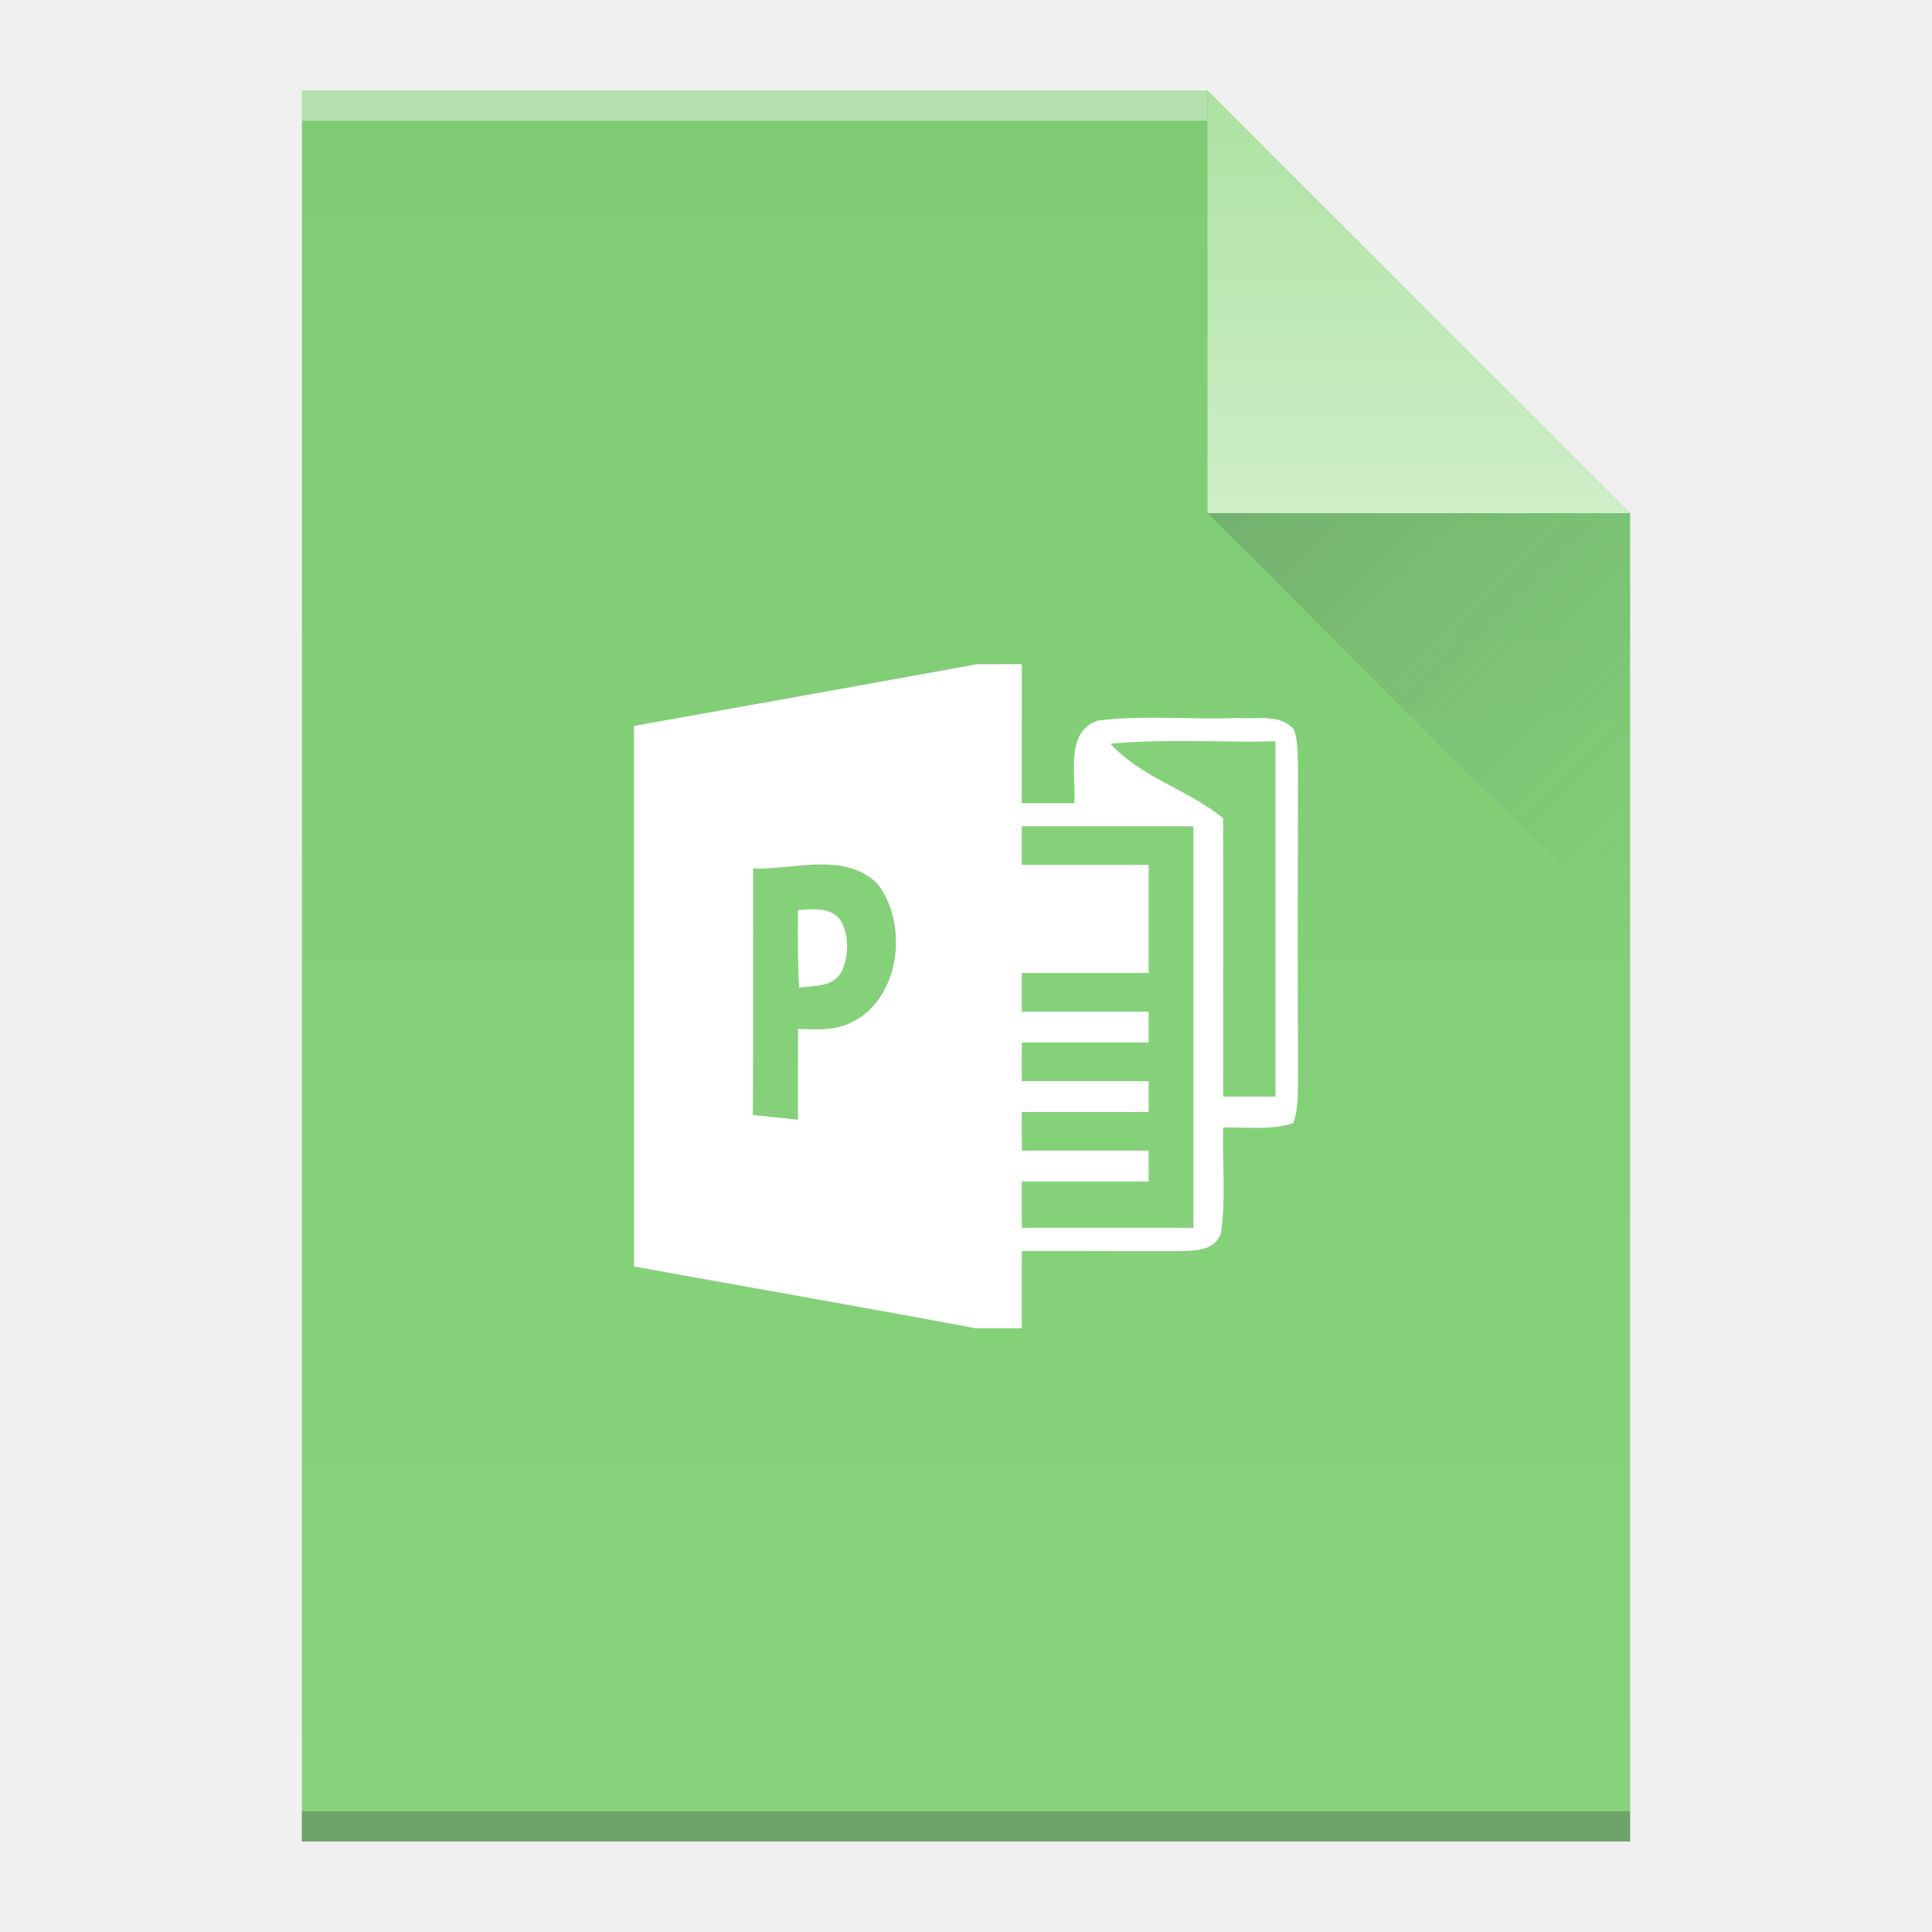
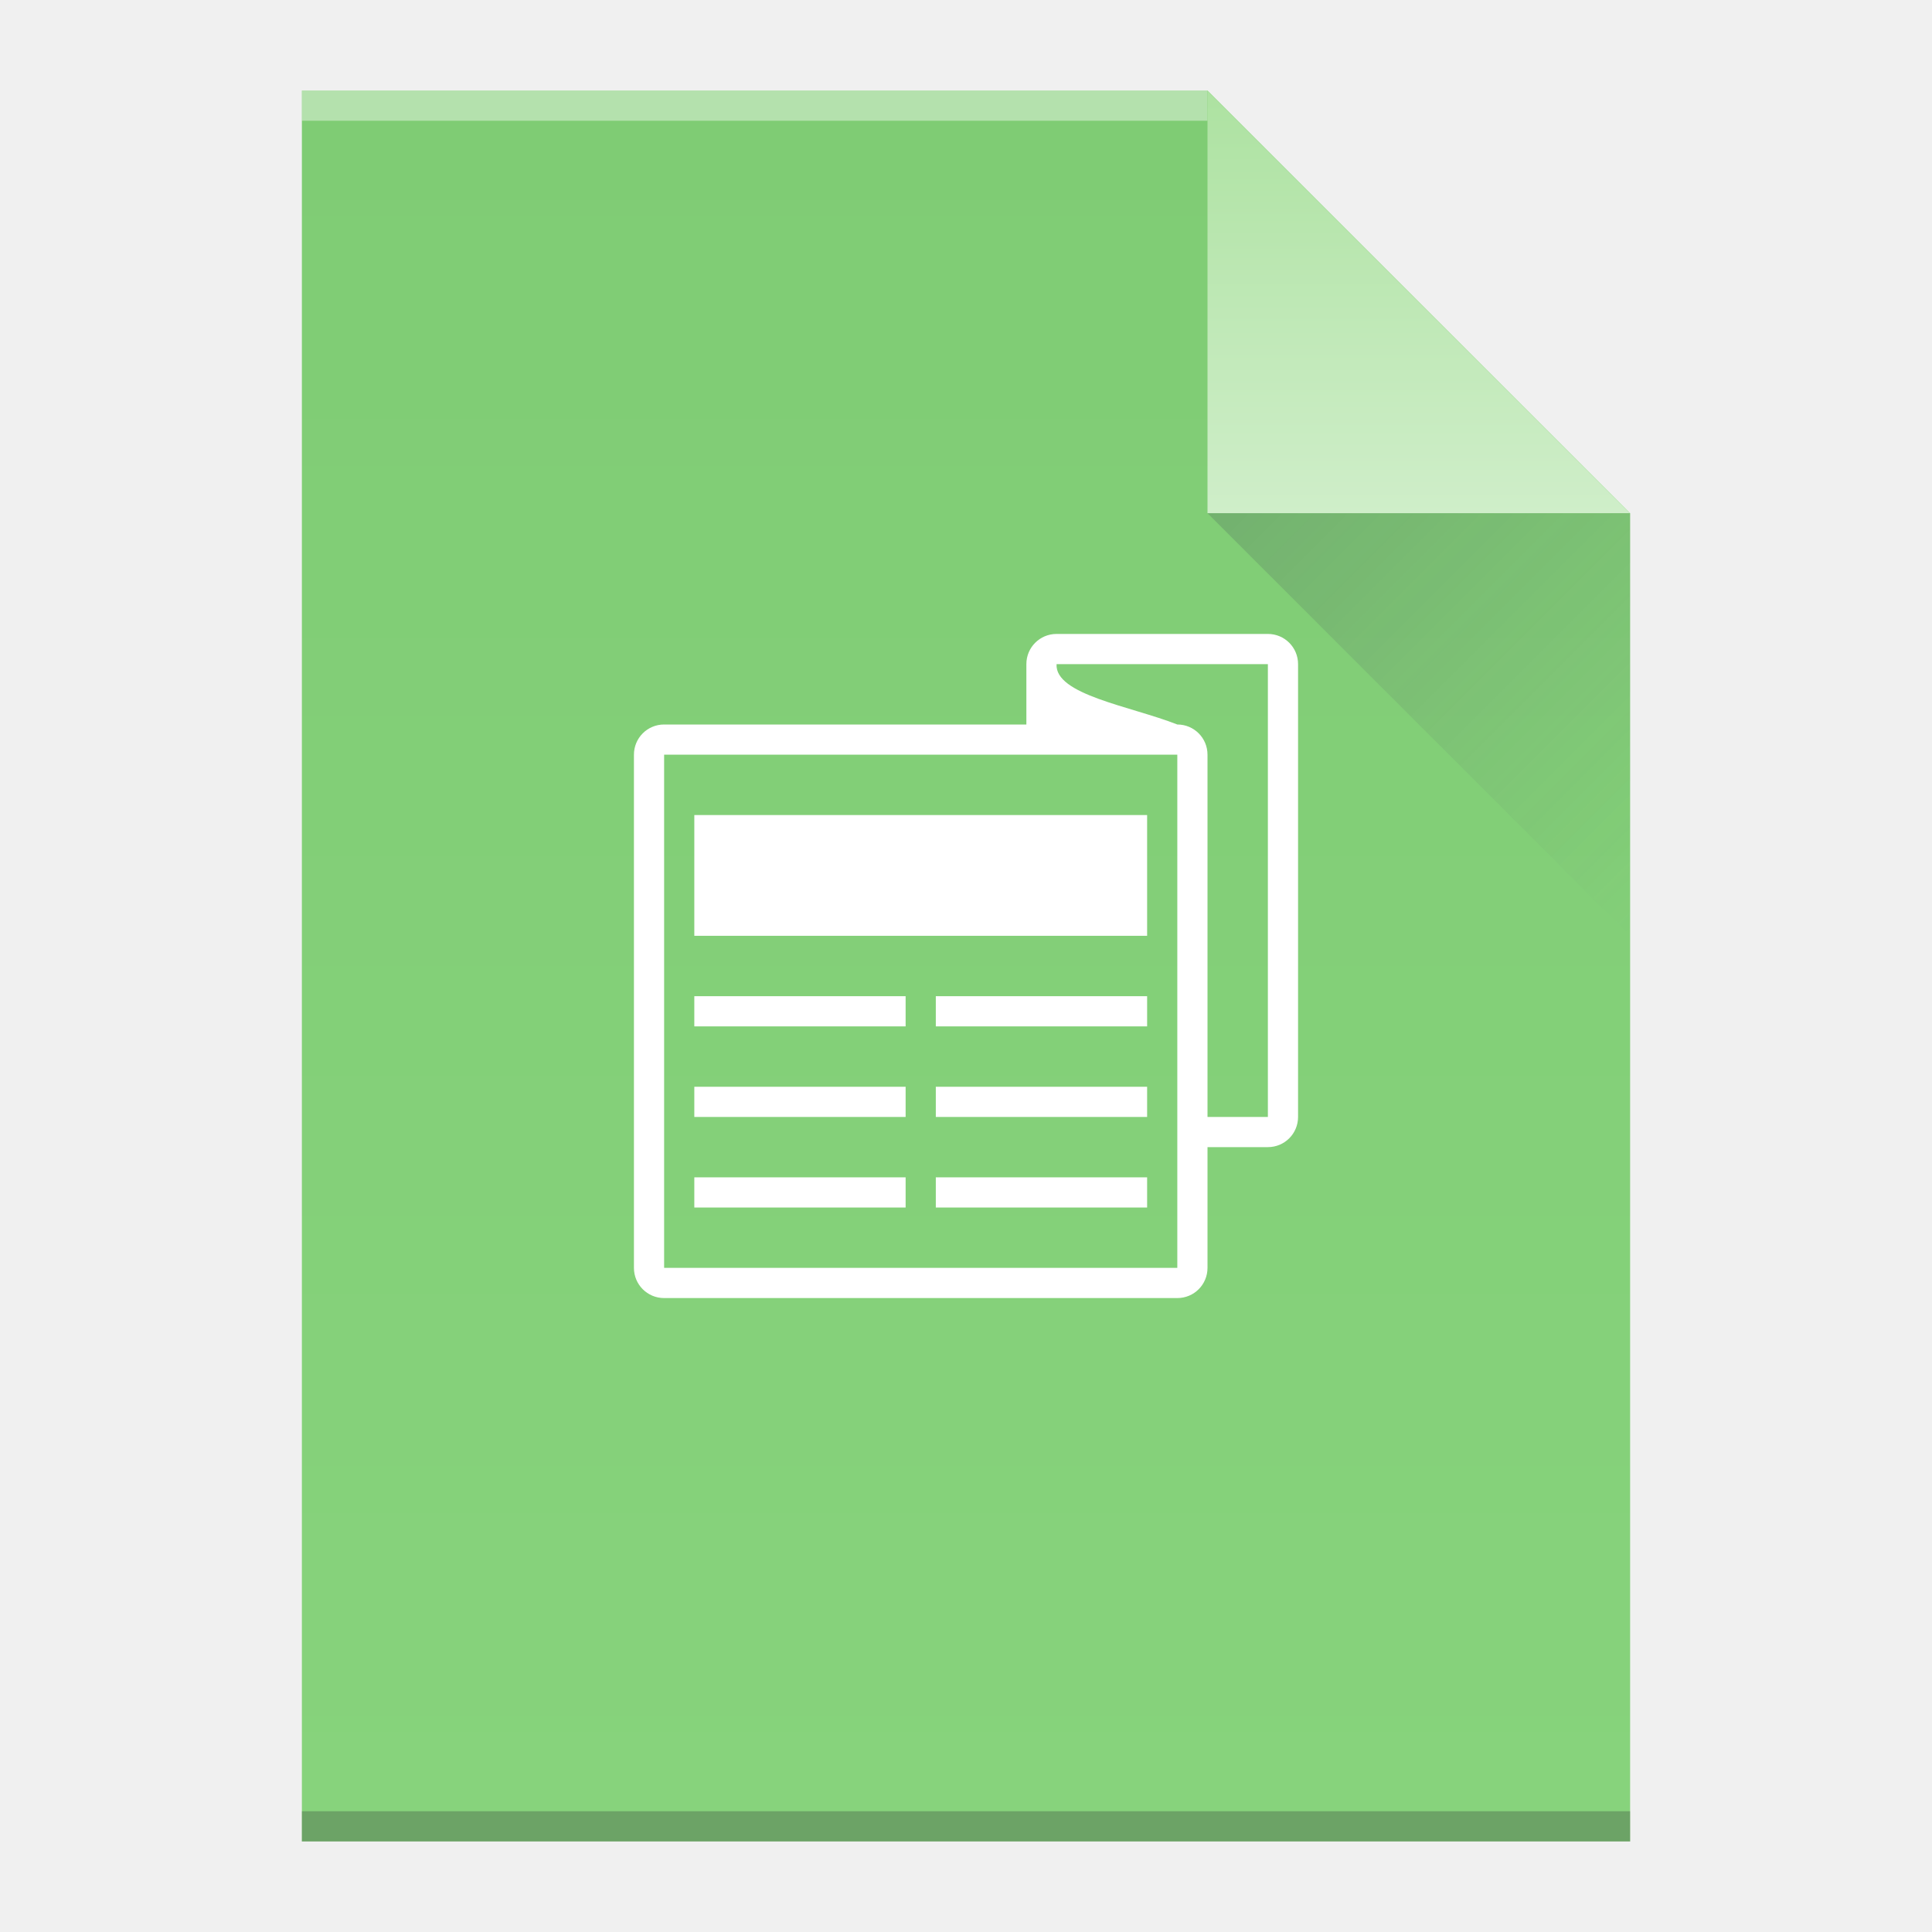
<svg xmlns="http://www.w3.org/2000/svg" xmlns:xlink="http://www.w3.org/1999/xlink" viewBox="0 0 64 64" id="svg2" version="1.1" width="64" height="64">
  <defs id="defs4">
    <linearGradient id="linearGradient4351">
      <stop style="stop-color:#ade2a1;stop-opacity:1" offset="0" id="stop4353" />
      <stop style="stop-color:#cfeec9;stop-opacity:1" offset="1" id="stop4355" />
    </linearGradient>
    <linearGradient id="linearGradient4300-2">
      <stop id="stop4302-4" offset="0" style="stop-color:#7fcc74;stop-opacity:1" />
      <stop id="stop4304-1" offset="1" style="stop-color:#87d37c;stop-opacity:1" />
    </linearGradient>
    <linearGradient xlink:href="#linearGradient4300-2" id="linearGradient4306-5" y1="61" y2="3" x2="0" gradientUnits="userSpaceOnUse" gradientTransform="matrix(1,0,0,-1,0,64)" />
    <linearGradient xlink:href="#linearGradient4351" id="linearGradient4357-8" y1="61" y2="47" x2="0" gradientUnits="userSpaceOnUse" gradientTransform="matrix(1,0,0,-1,0,64)" />
    <linearGradient xlink:href="#linearGradient4410" id="linearGradient4427-5" y1="17" x1="40" y2="31" x2="54" gradientUnits="userSpaceOnUse" />
    <linearGradient id="linearGradient4410">
      <stop style="stop-color:#383e51" id="stop4412" />
      <stop offset="1" style="stop-color:#655c6f;stop-opacity:0" id="stop4414" />
    </linearGradient>
  </defs>
  <path style="fill:url(#linearGradient4306-5);fill-opacity:1.0" id="rect3500-9" d="m 10,61 0,-58 30,0 14,14 0,30 0,14 -14,0 -30,0 z" />
  <rect width="30" x="10" y="-4" height="1" style="fill:#ffffff;fill-opacity:0.412" id="rect4169-2" transform="scale(1,-1)" />
  <rect width="44" x="10" y="-61" height="1" style="fill:#2e3132;fill-opacity:0.294" id="rect4236-8" transform="scale(1,-1)" />
  <path style="fill:url(#linearGradient4357-8);fill-opacity:1.0;fill-rule:evenodd" id="path4314-9" d="M 54,17 40,3 40,17 Z" />
-   <g transform="matrix(0.2471424,0,0,0.255814,-135.4442,22)" id="publisher">
-     <path style="fill:#ffffff;fill-opacity:1" d="M 679.06,0 685,0 c 0,6 0,12 0,18 2.34,0 4.69,0 7.04,0 0.28,-3.57 -1.33,-9.24 3.17,-10.7 6.22,-0.73 12.53,-0.07 18.79,-0.33 2.47,0.22 5.63,-0.6 7.49,1.51 0.53,1.43 0.46,3 0.53,4.51 -0.03,13.66 -0.05,27.33 0.01,40.99 -0.04,1.82 -0.01,3.7 -0.62,5.44 -3.03,0.99 -6.29,0.5 -9.41,0.59 -0.15,4.56 0.39,9.19 -0.32,13.71 -0.85,2.34 -3.63,2.23 -5.66,2.29 -7.01,0.02 -14.01,-0.03 -21.02,-0.01 0,3.33 0,6.67 0,10 l -6.19,0 c -15.25,-2.77 -30.53,-5.32 -45.79,-8 -0.01,-23.33 -0.01,-46.66 0,-69.99 15.34,-2.67 30.7,-5.3 46.04,-8.01 z" id="path77" />
-     <path style="fill:#85d17a;fill-opacity:1" d="m 696.88,10.3 c 7.35,-0.65 14.75,-0.14 22.12,-0.3 0,15.33 0,30.67 0,46 -2.34,0 -4.67,0 -7,0 -0.02,-12.02 0.03,-24.03 -0.02,-36.05 -4.7,-3.72 -11.01,-5.27 -15.1,-9.65 z" id="path79" />
-     <path style="fill:#85d17a;fill-opacity:1" d="m 685,21 c 7.67,0 15.33,0 23,0 0,17.33 0,34.67 0,52 -7.67,0 -15.33,0 -23,0 -0.01,-2 -0.01,-4 0,-6 5.67,0 11.33,0 17,0 -0.01,-1.33 -0.01,-2.67 0,-4 -5.67,0 -11.33,0 -17,0 -0.01,-1.67 -0.01,-3.33 0,-5 5.67,0 11.33,0 17,0 -0.01,-1.33 -0.01,-2.67 0,-4 -5.67,0 -11.33,0 -17,0 -0.01,-1.67 -0.01,-3.33 0,-5 5.67,0 11.33,0 17,0 -0.01,-1.33 -0.01,-2.67 0,-4 -5.67,0 -11.33,0 -17,0 -0.01,-1.67 -0.01,-3.33 0,-5 5.67,0 11.33,0 17,0 0,-4.67 0,-9.33 0,-14 -5.67,0 -11.33,0 -17,0 -0.01,-1.67 -0.01,-3.33 0,-5 z" id="path81" />
-     <path style="fill:#85d17a;fill-opacity:1" d="m 649,26.47 c 5.45,0.17 12.07,-2.2 16.59,1.89 4.29,5.25 3.14,14.83 -3.25,17.96 -2.27,1.16 -4.87,1.01 -7.33,0.91 -0.01,3.92 -0.02,7.84 -0.01,11.77 -2.02,-0.2 -4.04,-0.4 -6.05,-0.62 0.1,-10.64 0.01,-21.27 0.05,-31.91 z" id="path83" />
-     <path style="fill:#ffffff;fill-opacity:1" d="m 655,31.84 c 1.98,-0.11 4.46,-0.47 5.78,1.44 1.1,1.96 1.02,4.51 0.09,6.52 -1.16,2.05 -3.72,1.85 -5.72,2.08 -0.2,-3.34 -0.17,-6.69 -0.15,-10.04 z" id="path85" />
-   </g>
  <path style="opacity:0.2;fill:url(#linearGradient4427-5);fill-rule:evenodd" id="path4320-7" d="M 40,17 54,31 54,17 Z" />
+   <path style="fill:#ffffff;fill-opacity:1" d="m 35,21 c -0.554,0 -1,0.446 -1,1 l 0,2 -12,0 c -0.554,0 -1,0.446 -1,1 l 0,17 c 0,0.554 0.446,1 1,1 l 17,0 c 0.554,0 1,-0.446 1,-1 l 0,-4 2,0 c 0.554,0 1,-0.446 1,-1 l 0,-15 c 0,-0.554 -0.446,-1 -1,-1 l -2,0 z m 0,1 5,0 2,0 0,15 -2,0 0,-12 c 0,-0.554 -0.446,-1 -1,-1 -1.556,-0.611 -4.061,-0.985 -4,-2 z m -13,3 17,0 0,17 -17,0 z m 1,2 0,4 15,0 0,-4 z m 0,6 0,1 7,0 0,-1 z m 8,0 0,1 7,0 0,-1 z m -8,3 0,1 7,0 0,-1 z m 8,0 0,1 7,0 0,-1 z m -8,3 0,1 7,0 0,-1 z m 8,0 0,1 7,0 0,-1 z" id="rect4191" />
+   <rect style="fill:#ffffff;fill-opacity:1" id="rect4309" width="13" height="2" x="24" y="28" />
</svg>
